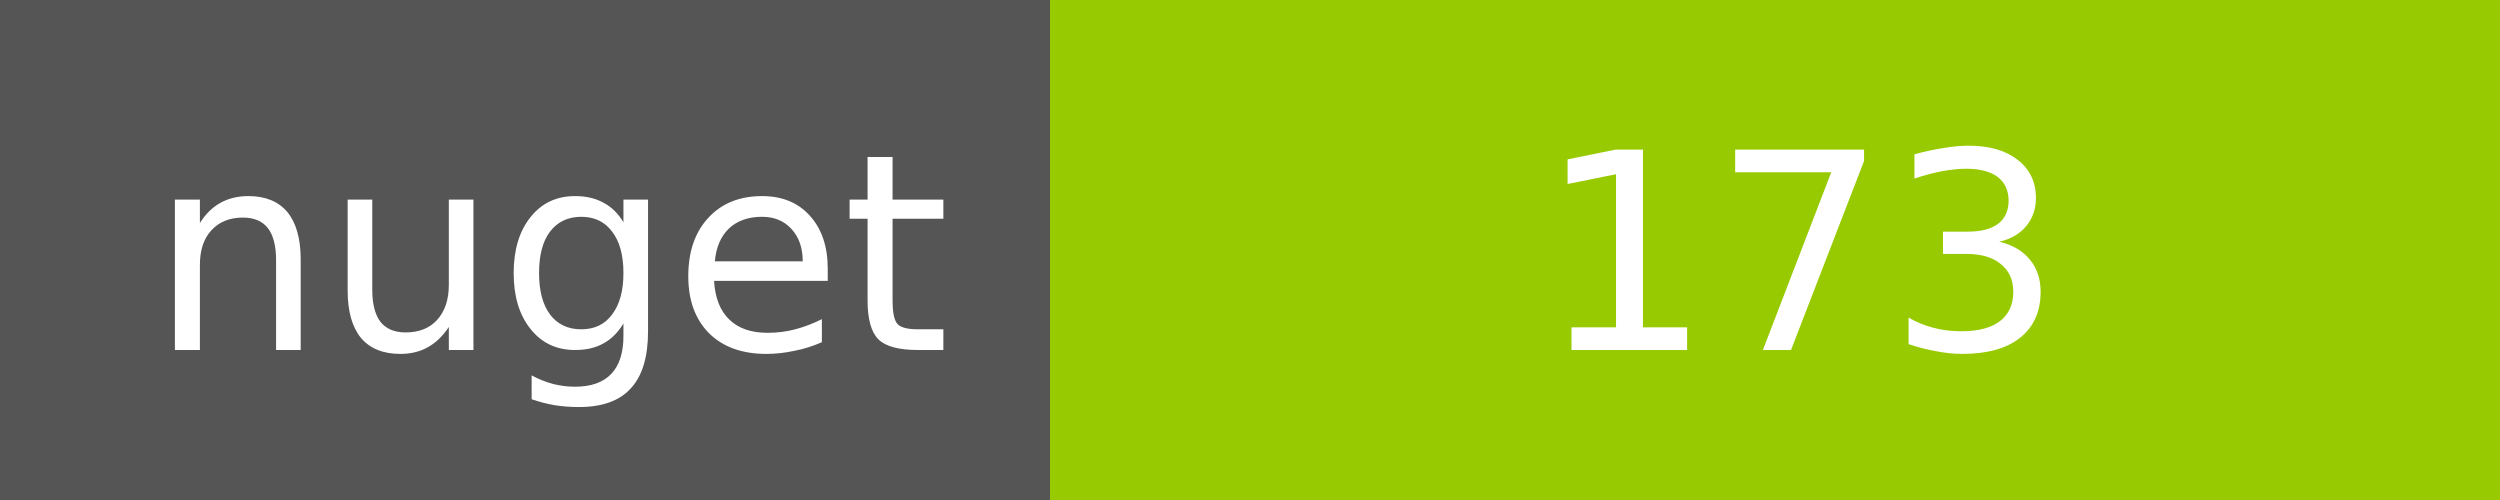
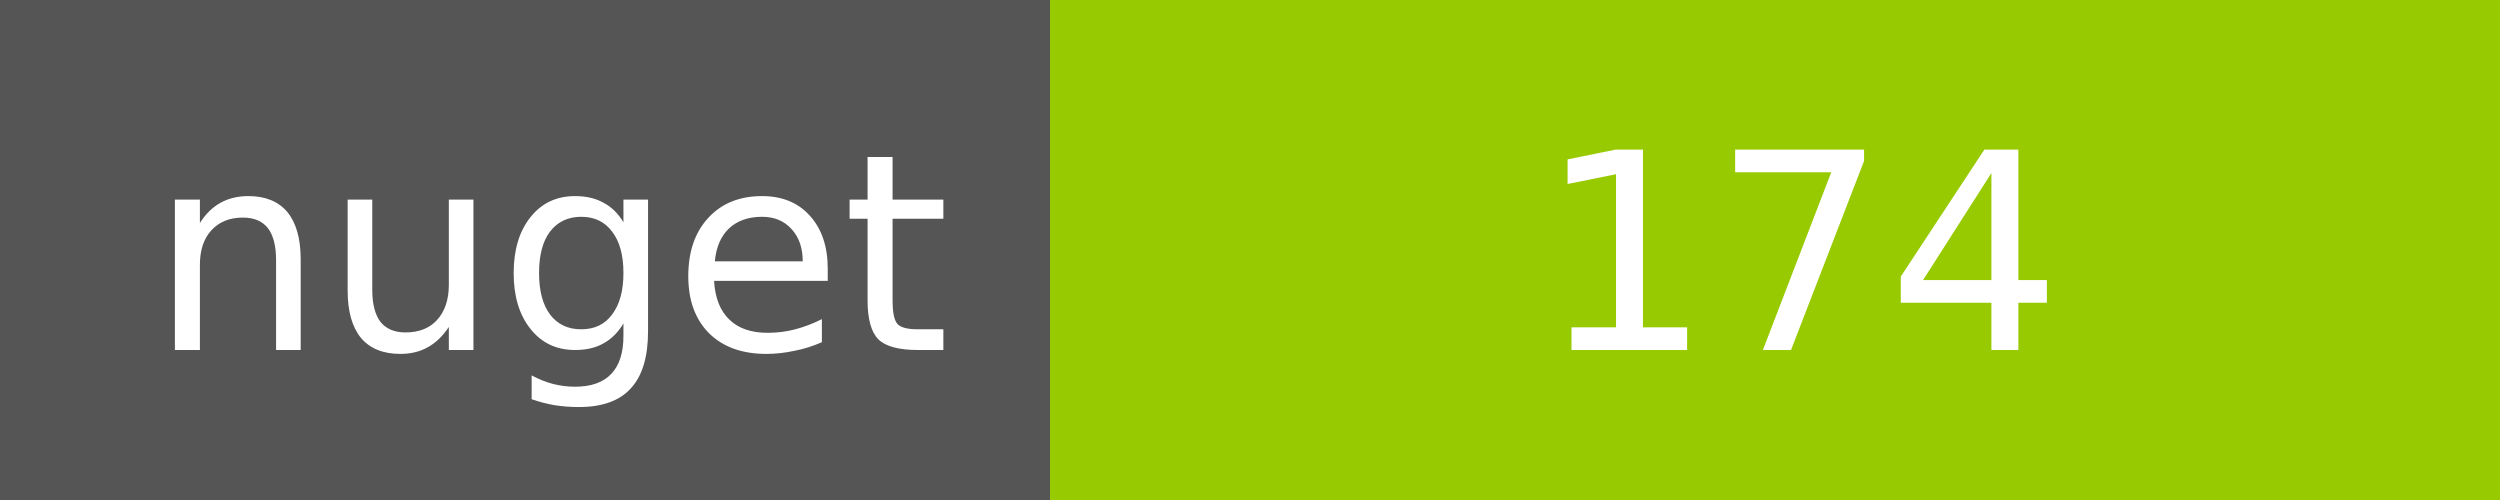
<svg xmlns="http://www.w3.org/2000/svg" width="100" height="20">
  <g shape-rendering="crispEdges">
    <path fill="#555" d="M0 0h42v20H0z" />
    <path fill="#97CA00" d="M42 0h58v20H42z" />
  </g>
  <g fill="#fff" text-anchor="middle" font-family="DejaVu Sans,Verdana,Geneva,sans-serif" font-size="11">
    <text x="22" y="14">nuget</text>
-     <text x="72" y="14">173</text>
+     <text x="72" y="14">174</text>
  </g>
</svg>
